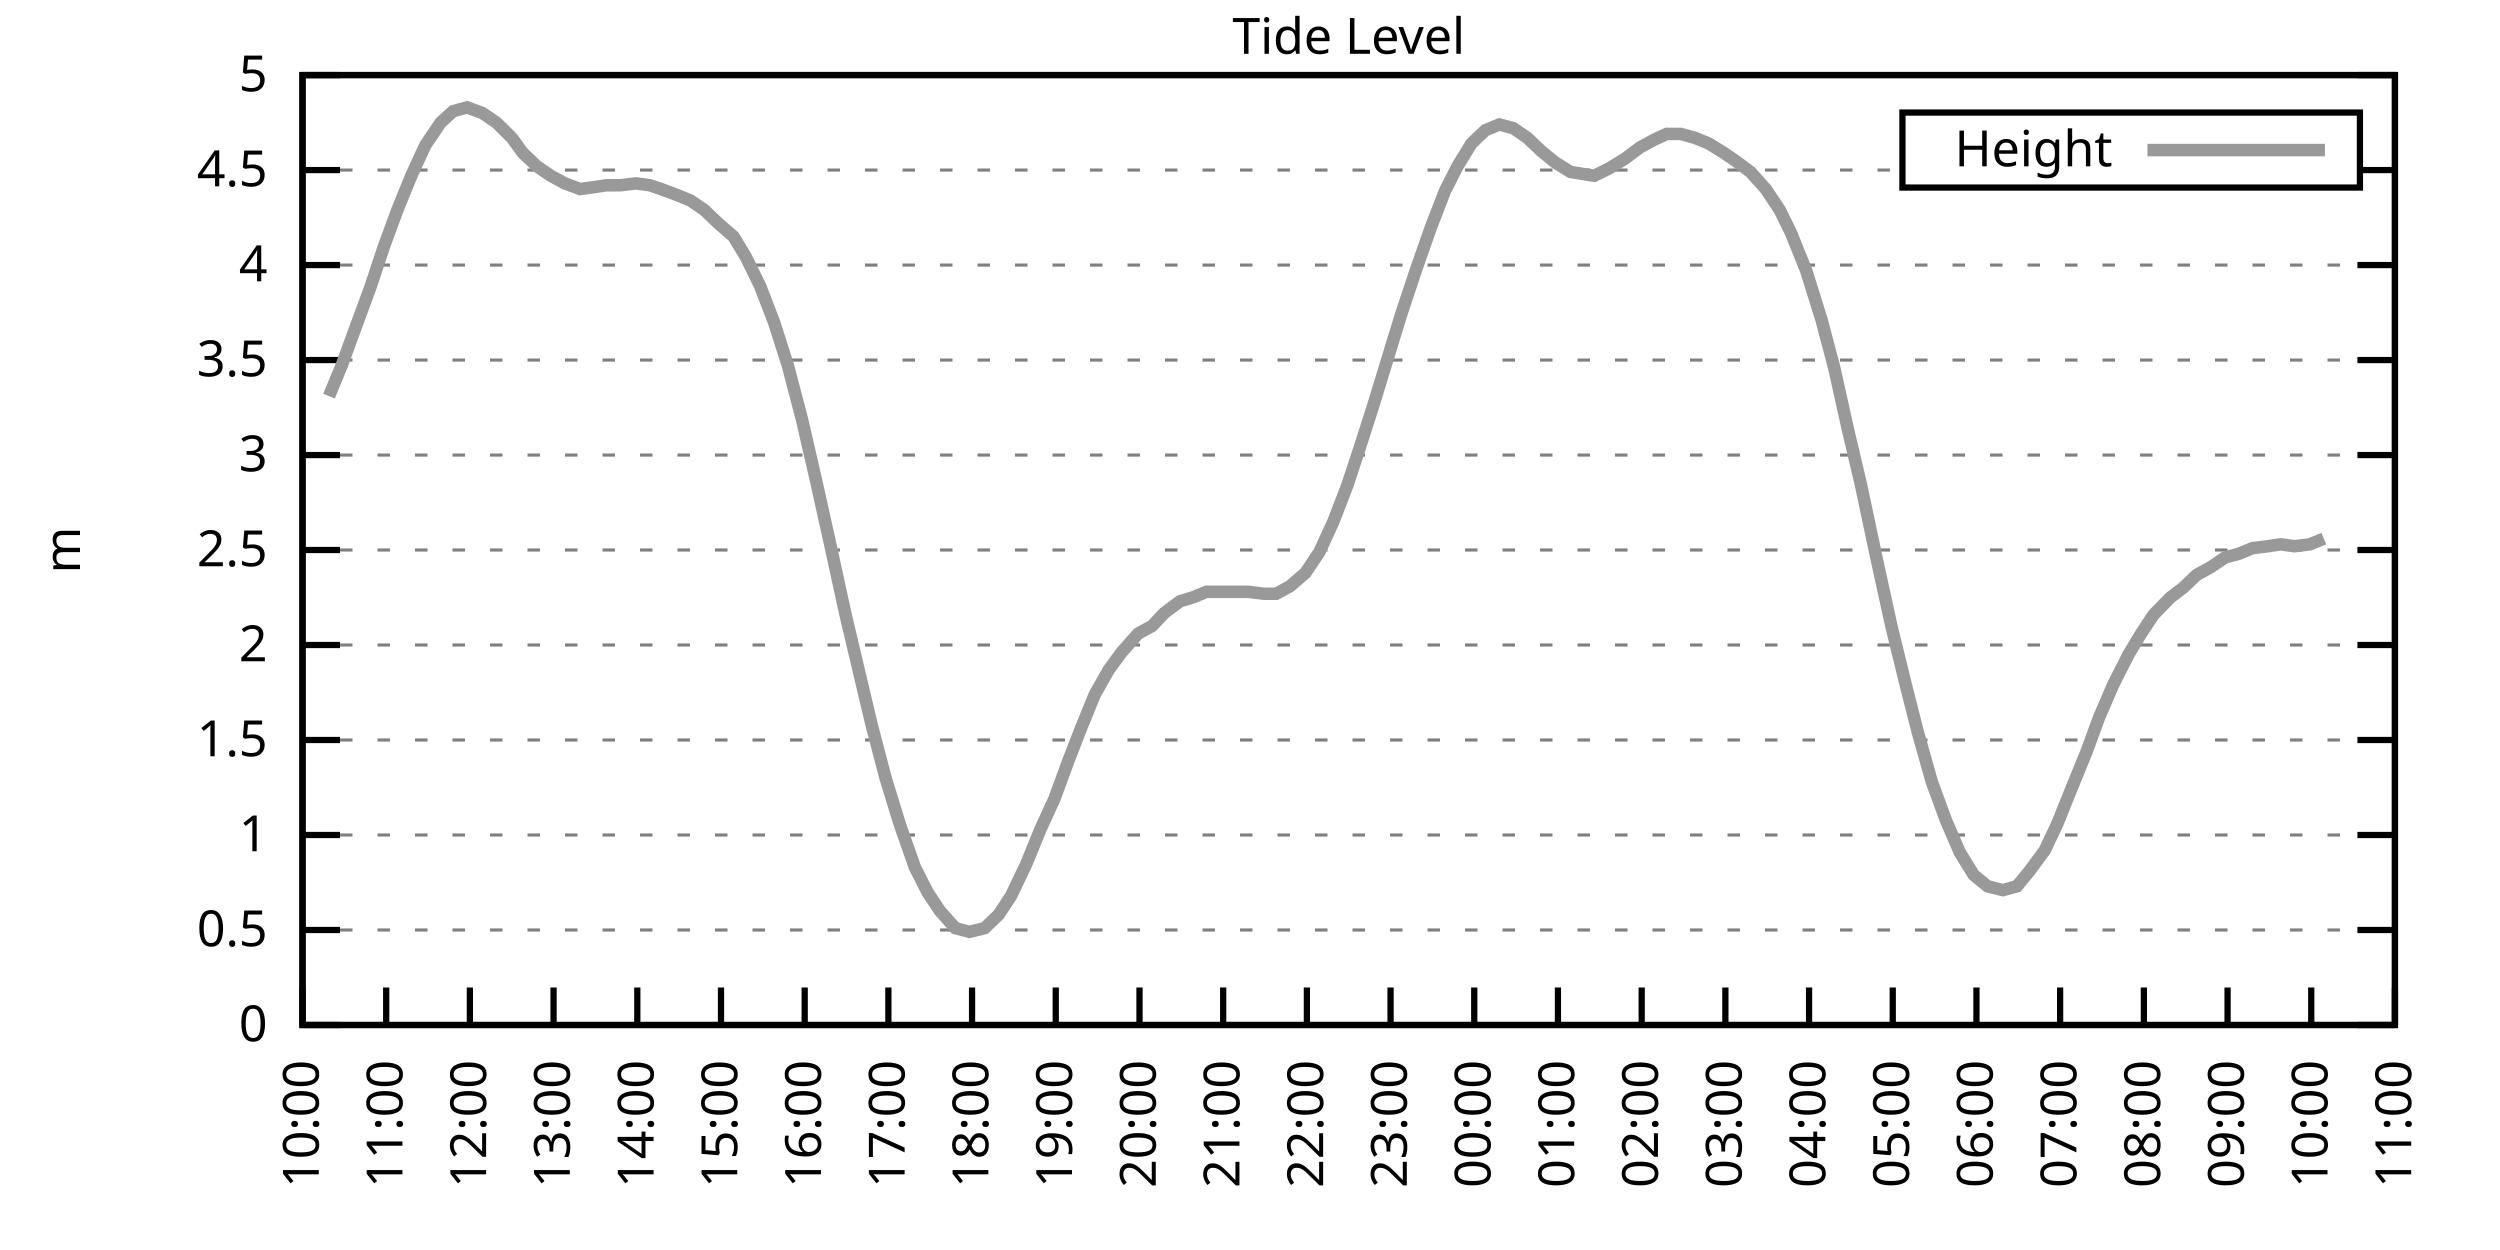
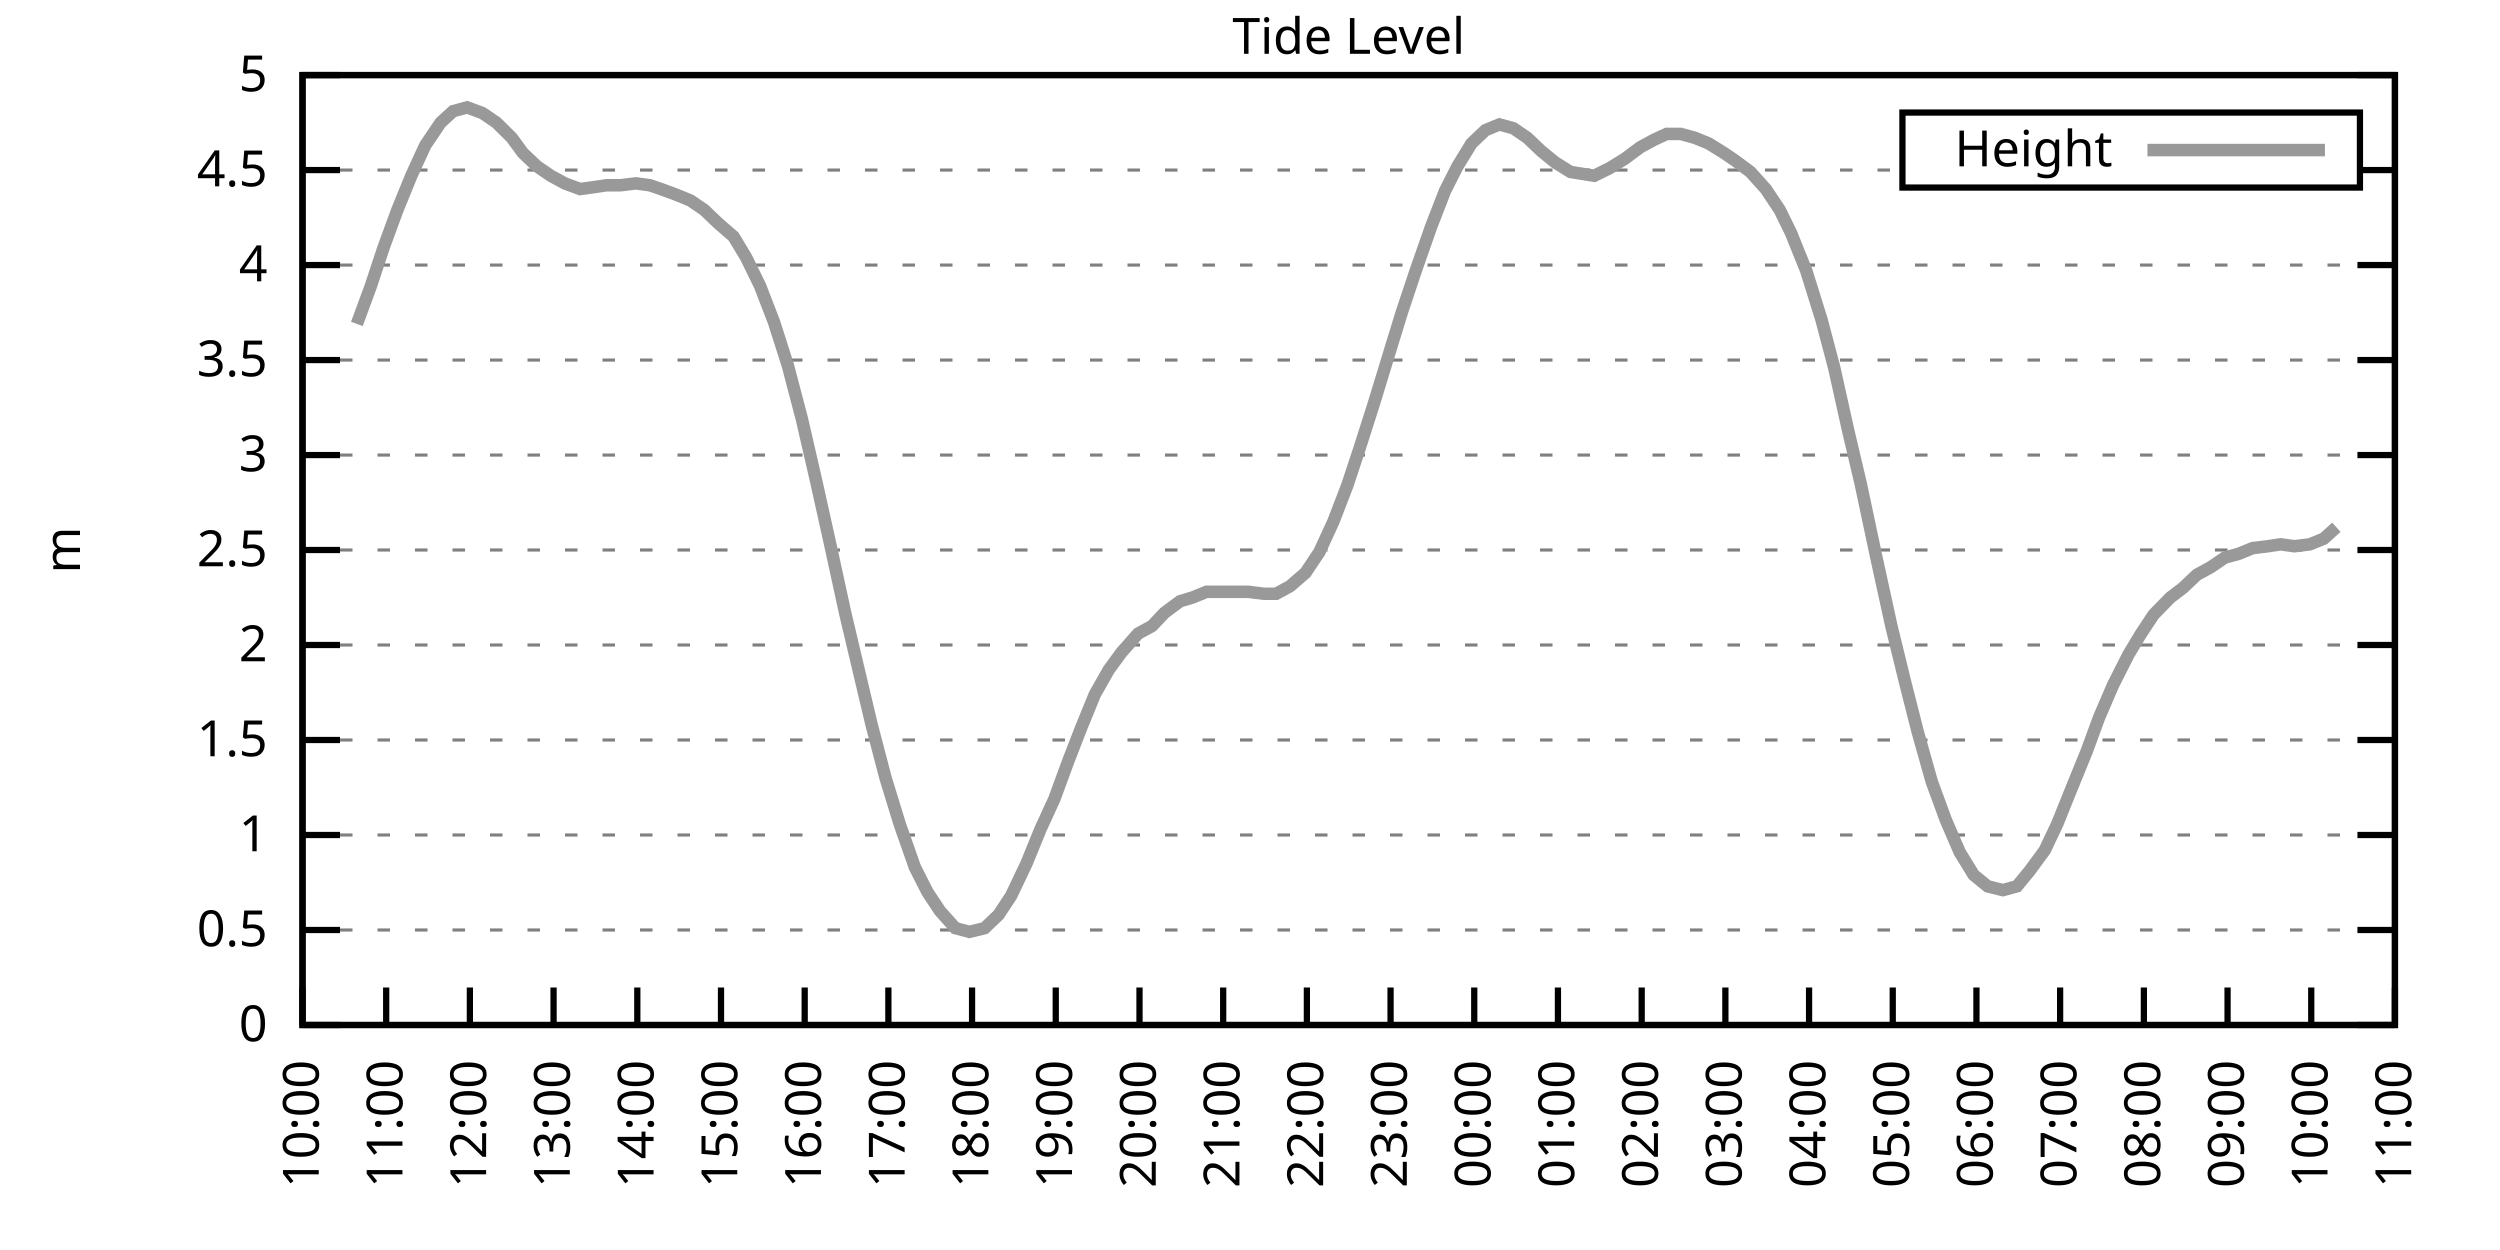
<svg xmlns="http://www.w3.org/2000/svg" xmlns:xlink="http://www.w3.org/1999/xlink" width="400" height="200" viewBox="0 0 400 200">
  <g id="gnuplot_canvas">
    <rect x="0" y="0" width="400" height="200" fill="none" />
    <defs>
      <circle id="gpDot" r="0.5" stroke-width="0.5" stroke="currentColor" />
      <path id="gpPt0" stroke-width="0.333" stroke="currentColor" d="M-1,0 h2 M0,-1 v2" />
      <path id="gpPt1" stroke-width="0.333" stroke="currentColor" d="M-1,-1 L1,1 M1,-1 L-1,1" />
      <path id="gpPt2" stroke-width="0.333" stroke="currentColor" d="M-1,0 L1,0 M0,-1 L0,1 M-1,-1 L1,1 M-1,1 L1,-1" />
      <rect id="gpPt3" stroke-width="0.333" stroke="currentColor" x="-1" y="-1" width="2" height="2" />
      <rect id="gpPt4" stroke-width="0.333" stroke="currentColor" fill="currentColor" x="-1" y="-1" width="2" height="2" />
      <circle id="gpPt5" stroke-width="0.333" stroke="currentColor" cx="0" cy="0" r="1" />
      <use xlink:href="#gpPt5" id="gpPt6" fill="currentColor" stroke="none" />
      <path id="gpPt7" stroke-width="0.333" stroke="currentColor" d="M0,-1.33 L-1.33,0.67 L1.33,0.67 z" />
      <use xlink:href="#gpPt7" id="gpPt8" fill="currentColor" stroke="none" />
      <use xlink:href="#gpPt7" id="gpPt9" stroke="currentColor" transform="rotate(180)" />
      <use xlink:href="#gpPt9" id="gpPt10" fill="currentColor" stroke="none" />
      <use xlink:href="#gpPt3" id="gpPt11" stroke="currentColor" transform="rotate(45)" />
      <use xlink:href="#gpPt11" id="gpPt12" fill="currentColor" stroke="none" />
      <path id="gpPt13" stroke-width="0.333" stroke="currentColor" d="M0,1.330 L1.265,0.411 L0.782,-1.067 L-0.782,-1.076 L-1.265,0.411 z" />
      <use xlink:href="#gpPt13" id="gpPt14" fill="currentColor" stroke="none" />
      <filter id="textbox" filterUnits="objectBoundingBox" x="0" y="0" height="1" width="1">
        <feFlood flood-color="white" flood-opacity="1" result="bgnd" />
        <feComposite in="SourceGraphic" in2="bgnd" operator="atop" />
      </filter>
      <filter id="greybox" filterUnits="objectBoundingBox" x="0" y="0" height="1" width="1">
        <feFlood flood-color="lightgrey" flood-opacity="1" result="grey" />
        <feComposite in="SourceGraphic" in2="grey" operator="atop" />
      </filter>
    </defs>
    <g fill="none" color="white" stroke="currentColor" stroke-width="1.00" stroke-linecap="butt" stroke-linejoin="miter">
</g>
    <g fill="none" color="black" stroke="currentColor" stroke-width="1.00" stroke-linecap="butt" stroke-linejoin="miter">
      <g stroke="none" shape-rendering="crispEdges">
        <polygon fill="rgb(255, 255, 255)" points="48.40,164.00 383.18,164.00 383.18,12.02 48.40,12.02 " />
      </g>
    </g>
    <g fill="none" color="black" stroke="currentColor" stroke-width="1.00" stroke-linecap="butt" stroke-linejoin="miter">
</g>
    <g fill="none" color="black" stroke="black" stroke-width="0.50" stroke-linecap="butt" stroke-linejoin="miter">
</g>
    <g fill="none" color="gray" stroke="currentColor" stroke-width="0.50" stroke-linecap="butt" stroke-linejoin="miter">
      <path stroke="gray" stroke-dasharray="2,4" class="gridline" d="M48.40,164.00 L383.19,164.00  " />
    </g>
    <g fill="none" color="gray" stroke="gray" stroke-width="1.00" stroke-linecap="butt" stroke-linejoin="miter">
</g>
    <g fill="none" color="black" stroke="currentColor" stroke-width="1.00" stroke-linecap="butt" stroke-linejoin="miter">
      <path stroke="black" d="M48.40,164.00 L54.40,164.00 M383.19,164.00 L377.19,164.00  " />
      <g transform="translate(42.80,166.60)" stroke="none" fill="black" font-family="Sans" font-size="8.00" text-anchor="end">
        <text>
          <tspan font-family="Sans"> 0</tspan>
        </text>
      </g>
    </g>
    <g fill="none" color="black" stroke="currentColor" stroke-width="1.00" stroke-linecap="butt" stroke-linejoin="miter">
</g>
    <g fill="none" color="black" stroke="black" stroke-width="0.50" stroke-linecap="butt" stroke-linejoin="miter">
</g>
    <g fill="none" color="gray" stroke="currentColor" stroke-width="0.50" stroke-linecap="butt" stroke-linejoin="miter">
      <path stroke="gray" stroke-dasharray="2,4" class="gridline" d="M48.40,148.80 L383.19,148.80  " />
    </g>
    <g fill="none" color="gray" stroke="gray" stroke-width="1.00" stroke-linecap="butt" stroke-linejoin="miter">
</g>
    <g fill="none" color="black" stroke="currentColor" stroke-width="1.00" stroke-linecap="butt" stroke-linejoin="miter">
      <path stroke="black" d="M48.40,148.80 L54.40,148.80 M383.19,148.80 L377.19,148.80  " />
      <g transform="translate(42.80,151.40)" stroke="none" fill="black" font-family="Sans" font-size="8.00" text-anchor="end">
        <text>
          <tspan font-family="Sans"> 0.5</tspan>
        </text>
      </g>
    </g>
    <g fill="none" color="black" stroke="currentColor" stroke-width="1.00" stroke-linecap="butt" stroke-linejoin="miter">
</g>
    <g fill="none" color="black" stroke="black" stroke-width="0.50" stroke-linecap="butt" stroke-linejoin="miter">
</g>
    <g fill="none" color="gray" stroke="currentColor" stroke-width="0.50" stroke-linecap="butt" stroke-linejoin="miter">
      <path stroke="gray" stroke-dasharray="2,4" class="gridline" d="M48.40,133.60 L383.19,133.60  " />
    </g>
    <g fill="none" color="gray" stroke="gray" stroke-width="1.00" stroke-linecap="butt" stroke-linejoin="miter">
</g>
    <g fill="none" color="black" stroke="currentColor" stroke-width="1.00" stroke-linecap="butt" stroke-linejoin="miter">
      <path stroke="black" d="M48.40,133.60 L54.40,133.60 M383.19,133.60 L377.19,133.60  " />
      <g transform="translate(42.80,136.20)" stroke="none" fill="black" font-family="Sans" font-size="8.00" text-anchor="end">
        <text>
          <tspan font-family="Sans"> 1</tspan>
        </text>
      </g>
    </g>
    <g fill="none" color="black" stroke="currentColor" stroke-width="1.00" stroke-linecap="butt" stroke-linejoin="miter">
</g>
    <g fill="none" color="black" stroke="black" stroke-width="0.50" stroke-linecap="butt" stroke-linejoin="miter">
</g>
    <g fill="none" color="gray" stroke="currentColor" stroke-width="0.50" stroke-linecap="butt" stroke-linejoin="miter">
      <path stroke="gray" stroke-dasharray="2,4" class="gridline" d="M48.40,118.40 L383.19,118.40  " />
    </g>
    <g fill="none" color="gray" stroke="gray" stroke-width="1.00" stroke-linecap="butt" stroke-linejoin="miter">
</g>
    <g fill="none" color="black" stroke="currentColor" stroke-width="1.00" stroke-linecap="butt" stroke-linejoin="miter">
      <path stroke="black" d="M48.40,118.40 L54.40,118.40 M383.19,118.40 L377.19,118.40  " />
      <g transform="translate(42.80,121.00)" stroke="none" fill="black" font-family="Sans" font-size="8.00" text-anchor="end">
        <text>
          <tspan font-family="Sans"> 1.5</tspan>
        </text>
      </g>
    </g>
    <g fill="none" color="black" stroke="currentColor" stroke-width="1.00" stroke-linecap="butt" stroke-linejoin="miter">
</g>
    <g fill="none" color="black" stroke="black" stroke-width="0.50" stroke-linecap="butt" stroke-linejoin="miter">
</g>
    <g fill="none" color="gray" stroke="currentColor" stroke-width="0.50" stroke-linecap="butt" stroke-linejoin="miter">
      <path stroke="gray" stroke-dasharray="2,4" class="gridline" d="M48.40,103.20 L383.19,103.20  " />
    </g>
    <g fill="none" color="gray" stroke="gray" stroke-width="1.00" stroke-linecap="butt" stroke-linejoin="miter">
</g>
    <g fill="none" color="black" stroke="currentColor" stroke-width="1.00" stroke-linecap="butt" stroke-linejoin="miter">
      <path stroke="black" d="M48.40,103.20 L54.40,103.20 M383.19,103.20 L377.19,103.20  " />
      <g transform="translate(42.80,105.80)" stroke="none" fill="black" font-family="Sans" font-size="8.00" text-anchor="end">
        <text>
          <tspan font-family="Sans"> 2</tspan>
        </text>
      </g>
    </g>
    <g fill="none" color="black" stroke="currentColor" stroke-width="1.00" stroke-linecap="butt" stroke-linejoin="miter">
</g>
    <g fill="none" color="black" stroke="black" stroke-width="0.50" stroke-linecap="butt" stroke-linejoin="miter">
</g>
    <g fill="none" color="gray" stroke="currentColor" stroke-width="0.50" stroke-linecap="butt" stroke-linejoin="miter">
      <path stroke="gray" stroke-dasharray="2,4" class="gridline" d="M48.40,88.00 L383.19,88.00  " />
    </g>
    <g fill="none" color="gray" stroke="gray" stroke-width="1.00" stroke-linecap="butt" stroke-linejoin="miter">
</g>
    <g fill="none" color="black" stroke="currentColor" stroke-width="1.00" stroke-linecap="butt" stroke-linejoin="miter">
      <path stroke="black" d="M48.40,88.00 L54.40,88.00 M383.19,88.00 L377.19,88.00  " />
      <g transform="translate(42.80,90.60)" stroke="none" fill="black" font-family="Sans" font-size="8.00" text-anchor="end">
        <text>
          <tspan font-family="Sans"> 2.5</tspan>
        </text>
      </g>
    </g>
    <g fill="none" color="black" stroke="currentColor" stroke-width="1.00" stroke-linecap="butt" stroke-linejoin="miter">
</g>
    <g fill="none" color="black" stroke="black" stroke-width="0.50" stroke-linecap="butt" stroke-linejoin="miter">
</g>
    <g fill="none" color="gray" stroke="currentColor" stroke-width="0.50" stroke-linecap="butt" stroke-linejoin="miter">
      <path stroke="gray" stroke-dasharray="2,4" class="gridline" d="M48.40,72.81 L383.19,72.81  " />
    </g>
    <g fill="none" color="gray" stroke="gray" stroke-width="1.00" stroke-linecap="butt" stroke-linejoin="miter">
</g>
    <g fill="none" color="black" stroke="currentColor" stroke-width="1.00" stroke-linecap="butt" stroke-linejoin="miter">
      <path stroke="black" d="M48.40,72.81 L54.40,72.81 M383.19,72.81 L377.19,72.81  " />
      <g transform="translate(42.80,75.41)" stroke="none" fill="black" font-family="Sans" font-size="8.00" text-anchor="end">
        <text>
          <tspan font-family="Sans"> 3</tspan>
        </text>
      </g>
    </g>
    <g fill="none" color="black" stroke="currentColor" stroke-width="1.00" stroke-linecap="butt" stroke-linejoin="miter">
</g>
    <g fill="none" color="black" stroke="black" stroke-width="0.50" stroke-linecap="butt" stroke-linejoin="miter">
</g>
    <g fill="none" color="gray" stroke="currentColor" stroke-width="0.50" stroke-linecap="butt" stroke-linejoin="miter">
      <path stroke="gray" stroke-dasharray="2,4" class="gridline" d="M48.40,57.61 L383.19,57.61  " />
    </g>
    <g fill="none" color="gray" stroke="gray" stroke-width="1.00" stroke-linecap="butt" stroke-linejoin="miter">
</g>
    <g fill="none" color="black" stroke="currentColor" stroke-width="1.00" stroke-linecap="butt" stroke-linejoin="miter">
      <path stroke="black" d="M48.40,57.61 L54.40,57.61 M383.19,57.61 L377.19,57.61  " />
      <g transform="translate(42.80,60.21)" stroke="none" fill="black" font-family="Sans" font-size="8.00" text-anchor="end">
        <text>
          <tspan font-family="Sans"> 3.5</tspan>
        </text>
      </g>
    </g>
    <g fill="none" color="black" stroke="currentColor" stroke-width="1.00" stroke-linecap="butt" stroke-linejoin="miter">
</g>
    <g fill="none" color="black" stroke="black" stroke-width="0.50" stroke-linecap="butt" stroke-linejoin="miter">
</g>
    <g fill="none" color="gray" stroke="currentColor" stroke-width="0.50" stroke-linecap="butt" stroke-linejoin="miter">
      <path stroke="gray" stroke-dasharray="2,4" class="gridline" d="M48.40,42.41 L383.19,42.41  " />
    </g>
    <g fill="none" color="gray" stroke="gray" stroke-width="1.00" stroke-linecap="butt" stroke-linejoin="miter">
</g>
    <g fill="none" color="black" stroke="currentColor" stroke-width="1.00" stroke-linecap="butt" stroke-linejoin="miter">
      <path stroke="black" d="M48.40,42.41 L54.40,42.41 M383.19,42.41 L377.19,42.41  " />
      <g transform="translate(42.80,45.01)" stroke="none" fill="black" font-family="Sans" font-size="8.00" text-anchor="end">
        <text>
          <tspan font-family="Sans"> 4</tspan>
        </text>
      </g>
    </g>
    <g fill="none" color="black" stroke="currentColor" stroke-width="1.00" stroke-linecap="butt" stroke-linejoin="miter">
</g>
    <g fill="none" color="black" stroke="black" stroke-width="0.50" stroke-linecap="butt" stroke-linejoin="miter">
</g>
    <g fill="none" color="gray" stroke="currentColor" stroke-width="0.50" stroke-linecap="butt" stroke-linejoin="miter">
      <path stroke="gray" stroke-dasharray="2,4" class="gridline" d="M48.40,27.21 L304.39,27.21 M377.59,27.21 L383.19,27.21  " />
    </g>
    <g fill="none" color="gray" stroke="gray" stroke-width="1.00" stroke-linecap="butt" stroke-linejoin="miter">
</g>
    <g fill="none" color="black" stroke="currentColor" stroke-width="1.00" stroke-linecap="butt" stroke-linejoin="miter">
      <path stroke="black" d="M48.40,27.21 L54.40,27.21 M383.19,27.21 L377.19,27.21  " />
      <g transform="translate(42.80,29.81)" stroke="none" fill="black" font-family="Sans" font-size="8.00" text-anchor="end">
        <text>
          <tspan font-family="Sans"> 4.5</tspan>
        </text>
      </g>
    </g>
    <g fill="none" color="black" stroke="currentColor" stroke-width="1.00" stroke-linecap="butt" stroke-linejoin="miter">
</g>
    <g fill="none" color="black" stroke="black" stroke-width="0.50" stroke-linecap="butt" stroke-linejoin="miter">
</g>
    <g fill="none" color="gray" stroke="currentColor" stroke-width="0.50" stroke-linecap="butt" stroke-linejoin="miter">
      <path stroke="gray" stroke-dasharray="2,4" class="gridline" d="M48.40,12.01 L383.19,12.01  " />
    </g>
    <g fill="none" color="gray" stroke="gray" stroke-width="1.00" stroke-linecap="butt" stroke-linejoin="miter">
</g>
    <g fill="none" color="black" stroke="currentColor" stroke-width="1.00" stroke-linecap="butt" stroke-linejoin="miter">
      <path stroke="black" d="M48.40,12.01 L54.40,12.01 M383.19,12.01 L377.19,12.01  " />
      <g transform="translate(42.80,14.61)" stroke="none" fill="black" font-family="Sans" font-size="8.00" text-anchor="end">
        <text>
          <tspan font-family="Sans"> 5</tspan>
        </text>
      </g>
    </g>
    <g fill="none" color="black" stroke="currentColor" stroke-width="1.00" stroke-linecap="butt" stroke-linejoin="miter">
      <path stroke="black" d="M48.40,164.00 L48.40,158.00  " />
      <g transform="translate(51.00,169.60) rotate(270.00)" stroke="none" fill="black" font-family="Sans" font-size="8.00" text-anchor="end">
        <text>
          <tspan font-family="Sans">10:00</tspan>
        </text>
      </g>
    </g>
    <g fill="none" color="black" stroke="currentColor" stroke-width="1.00" stroke-linecap="butt" stroke-linejoin="miter">
      <path stroke="black" d="M61.79,164.00 L61.79,158.00  " />
      <g transform="translate(64.39,169.60) rotate(270.00)" stroke="none" fill="black" font-family="Sans" font-size="8.00" text-anchor="end">
        <text>
          <tspan font-family="Sans">11:00</tspan>
        </text>
      </g>
    </g>
    <g fill="none" color="black" stroke="currentColor" stroke-width="1.00" stroke-linecap="butt" stroke-linejoin="miter">
      <path stroke="black" d="M75.18,164.00 L75.18,158.00  " />
      <g transform="translate(77.78,169.60) rotate(270.00)" stroke="none" fill="black" font-family="Sans" font-size="8.00" text-anchor="end">
        <text>
          <tspan font-family="Sans">12:00</tspan>
        </text>
      </g>
    </g>
    <g fill="none" color="black" stroke="currentColor" stroke-width="1.00" stroke-linecap="butt" stroke-linejoin="miter">
      <path stroke="black" d="M88.57,164.00 L88.57,158.00  " />
      <g transform="translate(91.17,169.60) rotate(270.00)" stroke="none" fill="black" font-family="Sans" font-size="8.00" text-anchor="end">
        <text>
          <tspan font-family="Sans">13:00</tspan>
        </text>
      </g>
    </g>
    <g fill="none" color="black" stroke="currentColor" stroke-width="1.00" stroke-linecap="butt" stroke-linejoin="miter">
      <path stroke="black" d="M101.97,164.00 L101.97,158.00  " />
      <g transform="translate(104.57,169.60) rotate(270.00)" stroke="none" fill="black" font-family="Sans" font-size="8.00" text-anchor="end">
        <text>
          <tspan font-family="Sans">14:00</tspan>
        </text>
      </g>
    </g>
    <g fill="none" color="black" stroke="currentColor" stroke-width="1.00" stroke-linecap="butt" stroke-linejoin="miter">
      <path stroke="black" d="M115.36,164.00 L115.36,158.00  " />
      <g transform="translate(117.96,169.60) rotate(270.00)" stroke="none" fill="black" font-family="Sans" font-size="8.00" text-anchor="end">
        <text>
          <tspan font-family="Sans">15:00</tspan>
        </text>
      </g>
    </g>
    <g fill="none" color="black" stroke="currentColor" stroke-width="1.00" stroke-linecap="butt" stroke-linejoin="miter">
      <path stroke="black" d="M128.75,164.00 L128.75,158.00  " />
      <g transform="translate(131.35,169.60) rotate(270.00)" stroke="none" fill="black" font-family="Sans" font-size="8.00" text-anchor="end">
        <text>
          <tspan font-family="Sans">16:00</tspan>
        </text>
      </g>
    </g>
    <g fill="none" color="black" stroke="currentColor" stroke-width="1.00" stroke-linecap="butt" stroke-linejoin="miter">
      <path stroke="black" d="M142.14,164.00 L142.14,158.00  " />
      <g transform="translate(144.74,169.60) rotate(270.00)" stroke="none" fill="black" font-family="Sans" font-size="8.00" text-anchor="end">
        <text>
          <tspan font-family="Sans">17:00</tspan>
        </text>
      </g>
    </g>
    <g fill="none" color="black" stroke="currentColor" stroke-width="1.00" stroke-linecap="butt" stroke-linejoin="miter">
      <path stroke="black" d="M155.53,164.00 L155.53,158.00  " />
      <g transform="translate(158.13,169.60) rotate(270.00)" stroke="none" fill="black" font-family="Sans" font-size="8.00" text-anchor="end">
        <text>
          <tspan font-family="Sans">18:00</tspan>
        </text>
      </g>
    </g>
    <g fill="none" color="black" stroke="currentColor" stroke-width="1.00" stroke-linecap="butt" stroke-linejoin="miter">
      <path stroke="black" d="M168.92,164.00 L168.92,158.00  " />
      <g transform="translate(171.52,169.60) rotate(270.00)" stroke="none" fill="black" font-family="Sans" font-size="8.00" text-anchor="end">
        <text>
          <tspan font-family="Sans">19:00</tspan>
        </text>
      </g>
    </g>
    <g fill="none" color="black" stroke="currentColor" stroke-width="1.00" stroke-linecap="butt" stroke-linejoin="miter">
      <path stroke="black" d="M182.32,164.00 L182.32,158.00  " />
      <g transform="translate(184.92,169.60) rotate(270.00)" stroke="none" fill="black" font-family="Sans" font-size="8.00" text-anchor="end">
        <text>
          <tspan font-family="Sans">20:00</tspan>
        </text>
      </g>
    </g>
    <g fill="none" color="black" stroke="currentColor" stroke-width="1.00" stroke-linecap="butt" stroke-linejoin="miter">
      <path stroke="black" d="M195.71,164.00 L195.71,158.00  " />
      <g transform="translate(198.31,169.60) rotate(270.00)" stroke="none" fill="black" font-family="Sans" font-size="8.00" text-anchor="end">
        <text>
          <tspan font-family="Sans">21:00</tspan>
        </text>
      </g>
    </g>
    <g fill="none" color="black" stroke="currentColor" stroke-width="1.00" stroke-linecap="butt" stroke-linejoin="miter">
      <path stroke="black" d="M209.10,164.00 L209.10,158.00  " />
      <g transform="translate(211.70,169.60) rotate(270.00)" stroke="none" fill="black" font-family="Sans" font-size="8.00" text-anchor="end">
        <text>
          <tspan font-family="Sans">22:00</tspan>
        </text>
      </g>
    </g>
    <g fill="none" color="black" stroke="currentColor" stroke-width="1.00" stroke-linecap="butt" stroke-linejoin="miter">
      <path stroke="black" d="M222.49,164.00 L222.49,158.00  " />
      <g transform="translate(225.09,169.60) rotate(270.00)" stroke="none" fill="black" font-family="Sans" font-size="8.00" text-anchor="end">
        <text>
          <tspan font-family="Sans">23:00</tspan>
        </text>
      </g>
    </g>
    <g fill="none" color="black" stroke="currentColor" stroke-width="1.00" stroke-linecap="butt" stroke-linejoin="miter">
      <path stroke="black" d="M235.88,164.00 L235.88,158.00  " />
      <g transform="translate(238.48,169.60) rotate(270.00)" stroke="none" fill="black" font-family="Sans" font-size="8.00" text-anchor="end">
        <text>
          <tspan font-family="Sans">00:00</tspan>
        </text>
      </g>
    </g>
    <g fill="none" color="black" stroke="currentColor" stroke-width="1.00" stroke-linecap="butt" stroke-linejoin="miter">
      <path stroke="black" d="M249.27,164.00 L249.27,158.00  " />
      <g transform="translate(251.87,169.60) rotate(270.00)" stroke="none" fill="black" font-family="Sans" font-size="8.00" text-anchor="end">
        <text>
          <tspan font-family="Sans">01:00</tspan>
        </text>
      </g>
    </g>
    <g fill="none" color="black" stroke="currentColor" stroke-width="1.00" stroke-linecap="butt" stroke-linejoin="miter">
      <path stroke="black" d="M262.67,164.00 L262.67,158.00  " />
      <g transform="translate(265.27,169.60) rotate(270.00)" stroke="none" fill="black" font-family="Sans" font-size="8.00" text-anchor="end">
        <text>
          <tspan font-family="Sans">02:00</tspan>
        </text>
      </g>
    </g>
    <g fill="none" color="black" stroke="currentColor" stroke-width="1.00" stroke-linecap="butt" stroke-linejoin="miter">
      <path stroke="black" d="M276.06,164.00 L276.06,158.00  " />
      <g transform="translate(278.66,169.60) rotate(270.00)" stroke="none" fill="black" font-family="Sans" font-size="8.00" text-anchor="end">
        <text>
          <tspan font-family="Sans">03:00</tspan>
        </text>
      </g>
    </g>
    <g fill="none" color="black" stroke="currentColor" stroke-width="1.00" stroke-linecap="butt" stroke-linejoin="miter">
      <path stroke="black" d="M289.45,164.00 L289.45,158.00  " />
      <g transform="translate(292.05,169.60) rotate(270.00)" stroke="none" fill="black" font-family="Sans" font-size="8.00" text-anchor="end">
        <text>
          <tspan font-family="Sans">04:00</tspan>
        </text>
      </g>
    </g>
    <g fill="none" color="black" stroke="currentColor" stroke-width="1.00" stroke-linecap="butt" stroke-linejoin="miter">
      <path stroke="black" d="M302.84,164.00 L302.84,158.00  " />
      <g transform="translate(305.44,169.60) rotate(270.00)" stroke="none" fill="black" font-family="Sans" font-size="8.00" text-anchor="end">
        <text>
          <tspan font-family="Sans">05:00</tspan>
        </text>
      </g>
    </g>
    <g fill="none" color="black" stroke="currentColor" stroke-width="1.00" stroke-linecap="butt" stroke-linejoin="miter">
      <path stroke="black" d="M316.23,164.00 L316.23,158.00  " />
      <g transform="translate(318.83,169.60) rotate(270.00)" stroke="none" fill="black" font-family="Sans" font-size="8.00" text-anchor="end">
        <text>
          <tspan font-family="Sans">06:00</tspan>
        </text>
      </g>
    </g>
    <g fill="none" color="black" stroke="currentColor" stroke-width="1.00" stroke-linecap="butt" stroke-linejoin="miter">
      <path stroke="black" d="M329.62,164.00 L329.62,158.00  " />
      <g transform="translate(332.22,169.60) rotate(270.00)" stroke="none" fill="black" font-family="Sans" font-size="8.00" text-anchor="end">
        <text>
          <tspan font-family="Sans">07:00</tspan>
        </text>
      </g>
    </g>
    <g fill="none" color="black" stroke="currentColor" stroke-width="1.00" stroke-linecap="butt" stroke-linejoin="miter">
      <path stroke="black" d="M343.02,164.00 L343.02,158.00  " />
      <g transform="translate(345.62,169.60) rotate(270.00)" stroke="none" fill="black" font-family="Sans" font-size="8.00" text-anchor="end">
        <text>
          <tspan font-family="Sans">08:00</tspan>
        </text>
      </g>
    </g>
    <g fill="none" color="black" stroke="currentColor" stroke-width="1.00" stroke-linecap="butt" stroke-linejoin="miter">
      <path stroke="black" d="M356.41,164.00 L356.41,158.00  " />
      <g transform="translate(359.01,169.60) rotate(270.00)" stroke="none" fill="black" font-family="Sans" font-size="8.00" text-anchor="end">
        <text>
          <tspan font-family="Sans">09:00</tspan>
        </text>
      </g>
    </g>
    <g fill="none" color="black" stroke="currentColor" stroke-width="1.00" stroke-linecap="butt" stroke-linejoin="miter">
      <path stroke="black" d="M369.80,164.00 L369.80,158.00  " />
      <g transform="translate(372.40,169.60) rotate(270.00)" stroke="none" fill="black" font-family="Sans" font-size="8.00" text-anchor="end">
        <text>
          <tspan font-family="Sans">10:00</tspan>
        </text>
      </g>
    </g>
    <g fill="none" color="black" stroke="currentColor" stroke-width="1.00" stroke-linecap="butt" stroke-linejoin="miter">
      <path stroke="black" d="M383.19,164.00 L383.19,158.00  " />
      <g transform="translate(385.79,169.60) rotate(270.00)" stroke="none" fill="black" font-family="Sans" font-size="8.00" text-anchor="end">
        <text>
          <tspan font-family="Sans">11:00</tspan>
        </text>
      </g>
    </g>
    <g fill="none" color="black" stroke="currentColor" stroke-width="1.00" stroke-linecap="butt" stroke-linejoin="miter">
</g>
    <g fill="none" color="black" stroke="currentColor" stroke-width="1.00" stroke-linecap="butt" stroke-linejoin="miter">
      <path stroke="black" d="M48.40,12.01 L48.40,164.00 L383.19,164.00 L383.19,12.01 L48.40,12.01 Z  " />
    </g>
    <g fill="none" color="black" stroke="currentColor" stroke-width="1.00" stroke-linecap="butt" stroke-linejoin="miter">
</g>
    <g fill="none" color="black" stroke="currentColor" stroke-width="1.00" stroke-linecap="butt" stroke-linejoin="miter">
      <path stroke="black" d="M304.39,30.01 L304.39,18.01 L377.59,18.01 L377.59,30.01 L304.39,30.01 Z  " />
    </g>
    <g id="Tide_level_plot_1">
      <g fill="none" color="white" stroke="black" stroke-width="2.00" stroke-linecap="butt" stroke-linejoin="miter">
</g>
      <g fill="none" color="black" stroke="currentColor" stroke-width="2.00" stroke-linecap="butt" stroke-linejoin="miter">
        <g transform="translate(337.99,26.61)" stroke="none" fill="black" font-family="Sans" font-size="8.00" text-anchor="end">
          <text>
            <tspan font-family="Sans">Height</tspan>
          </text>
        </g>
      </g>
      <g fill="none" color="black" stroke="currentColor" stroke-width="2.00" stroke-linecap="butt" stroke-linejoin="miter">
-         <path stroke="rgb(153, 153, 153)" d="M343.59,24.01 L371.99,24.01 M52.64,63.38 L54.65,58.52 L57.10,51.83 L59.34,45.75 L61.35,39.67 L63.58,33.59   L65.81,28.12 L68.04,23.26 L70.50,19.61 L72.50,17.79 L74.74,17.18 L77.19,18.09 L79.42,19.61 L81.88,22.04   L83.66,24.47 L85.90,26.60 L88.13,28.12 L90.36,29.34 L92.82,30.25 L95.05,29.94 L97.06,29.64 L99.29,29.64   L101.74,29.34 L103.98,29.64 L105.76,30.25 L108.22,31.16 L110.45,32.07 L112.68,33.59 L114.91,35.72 L117.37,37.85   L119.38,41.19 L121.61,45.75 L123.84,51.53 L126.07,58.52 L128.30,67.03 L130.54,76.76 L132.77,86.79 L135.22,98.04   L137.23,106.55 L139.46,115.97 L141.69,124.48 L143.93,131.78 L146.38,138.77 L148.39,142.72 L150.40,145.76 L152.85,148.50   L155.09,149.10 L157.54,148.50 L159.77,146.37 L161.78,143.33 L164.24,138.16 L166.47,132.69 L168.70,127.83 L170.93,121.75   L172.94,116.58 L175.17,111.11 L177.41,107.16 L179.41,104.42 L182.09,101.38 L184.32,100.16 L186.33,98.04 L188.79,96.21   L190.80,95.60 L193.03,94.69 L195.26,94.69 L197.49,94.69 L199.73,94.69 L202.18,95.00 L204.19,95.00 L206.42,93.78   L208.88,91.65 L211.11,88.31 L213.34,83.45 L215.57,77.67 L217.58,71.59 L219.81,64.60 L222.04,57.30 L224.28,50.01   L226.51,43.32 L228.96,36.33 L231.20,30.55 L233.20,26.60 L235.44,22.95 L237.67,20.83 L239.90,19.91 L242.13,20.52   L244.36,22.04 L246.60,24.17 L248.83,25.99 L251.28,27.51 L255.08,28.12 L257.53,26.91 L259.99,25.39 L262.44,23.56   L264.67,22.35 L266.68,21.43 L268.92,21.43 L271.15,22.04 L273.38,22.95 L275.83,24.47 L277.62,25.69 L280.07,27.51   L282.53,30.25 L284.76,33.59 L286.55,37.24 L289.00,43.32 L291.46,51.22 L293.47,58.82 L295.70,68.85 L297.71,77.37   L300.16,88.92 L302.62,100.16 L304.85,109.28 L306.86,117.19 L309.09,125.09 L311.32,131.17 L313.55,136.34 L315.79,139.99   L318.02,141.81 L320.47,142.42 L322.70,141.81 L324.71,139.38 L327.17,136.03 L329.18,131.78 L331.63,125.70 L333.86,120.23   L335.87,114.76 L338.10,109.59 L340.56,104.72 L342.57,101.38 L344.58,98.34 L347.26,95.60 L349.26,94.08 L351.50,91.96   L353.73,90.74 L355.96,89.22 L358.19,88.61 L360.42,87.70 L362.88,87.40 L364.89,87.09 L367.12,87.40 L369.58,87.09   L371.81,86.18  " />
+         <path stroke="rgb(153, 153, 153)" d="M343.59,24.01 L371.99,24.01 M57.10,51.83 L59.34,45.75 L61.35,39.67 L63.58,33.59 L65.81,28.12 L68.04,23.26   L70.50,19.61 L72.50,17.79 L74.74,17.18 L77.19,18.09 L79.42,19.61 L81.88,22.04 L83.66,24.47 L85.90,26.60   L88.13,28.12 L90.36,29.34 L92.82,30.25 L95.05,29.94 L97.06,29.64 L99.29,29.64 L101.74,29.34 L103.98,29.64   L105.76,30.25 L108.22,31.16 L110.45,32.07 L112.68,33.59 L114.91,35.72 L117.37,37.85 L119.38,41.19 L121.61,45.75   L123.84,51.53 L126.07,58.52 L128.30,67.03 L130.54,76.76 L132.77,86.79 L135.22,98.04 L137.23,106.55 L139.46,115.97   L141.69,124.48 L143.93,131.78 L146.38,138.77 L148.39,142.72 L150.40,145.76 L152.85,148.50 L155.09,149.10 L157.54,148.50   L159.77,146.37 L161.78,143.33 L164.24,138.16 L166.47,132.69 L168.70,127.83 L170.93,121.75 L172.94,116.58 L175.17,111.11   L177.41,107.16 L179.41,104.42 L182.09,101.38 L184.32,100.16 L186.33,98.04 L188.79,96.21 L190.80,95.60 L193.03,94.69   L195.26,94.69 L197.49,94.69 L199.73,94.69 L202.18,95.00 L204.19,95.00 L206.42,93.78 L208.88,91.65 L211.11,88.31   L213.34,83.45 L215.57,77.67 L217.58,71.59 L219.81,64.60 L222.04,57.30 L224.28,50.01 L226.51,43.32 L228.96,36.33   L231.20,30.55 L233.20,26.60 L235.44,22.95 L237.67,20.83 L239.90,19.91 L242.13,20.52 L244.36,22.04 L246.60,24.17   L248.83,25.99 L251.28,27.51 L255.08,28.12 L257.53,26.91 L259.99,25.39 L262.44,23.56 L264.67,22.35 L266.68,21.43   L268.92,21.43 L271.15,22.04 L273.38,22.95 L275.83,24.47 L277.62,25.69 L280.07,27.51 L282.53,30.25 L284.76,33.59   L286.55,37.24 L289.00,43.32 L291.46,51.22 L293.47,58.82 L295.70,68.85 L297.71,77.37 L300.16,88.92 L302.62,100.16   L304.85,109.28 L306.86,117.19 L309.09,125.09 L311.32,131.17 L313.55,136.34 L315.79,139.99 L318.02,141.81 L320.47,142.42   L322.70,141.81 L324.71,139.38 L327.17,136.03 L329.18,131.78 L331.63,125.70 L333.86,120.23 L335.87,114.76 L338.10,109.59   L340.56,104.72 L342.57,101.38 L344.58,98.34 L347.26,95.60 L349.26,94.08 L351.50,91.96 L353.73,90.74 L355.96,89.22   L358.19,88.61 L360.42,87.70 L362.88,87.40 L364.89,87.09 L367.12,87.40 L369.58,87.09 L371.81,86.18 L373.82,84.36    " />
      </g>
    </g>
    <g fill="none" color="black" stroke="currentColor" stroke-width="2.00" stroke-linecap="butt" stroke-linejoin="miter">
</g>
    <g fill="none" color="black" stroke="black" stroke-width="1.00" stroke-linecap="butt" stroke-linejoin="miter">
</g>
    <g fill="none" color="black" stroke="currentColor" stroke-width="1.00" stroke-linecap="butt" stroke-linejoin="miter">
      <path stroke="black" d="M48.40,12.01 L48.40,164.00 L383.19,164.00 L383.19,12.01 L48.40,12.01 Z  " />
      <g transform="translate(12.80,88.01) rotate(270.00)" stroke="none" fill="black" font-family="Sans" font-size="8.00" text-anchor="middle">
        <text>
          <tspan font-family="Sans">m</tspan>
        </text>
      </g>
    </g>
    <g fill="none" color="black" stroke="currentColor" stroke-width="1.00" stroke-linecap="butt" stroke-linejoin="miter">
</g>
    <g fill="none" color="black" stroke="currentColor" stroke-width="1.00" stroke-linecap="butt" stroke-linejoin="miter">
      <g transform="translate(215.79,8.61)" stroke="none" fill="black" font-family="Sans" font-size="8.00" text-anchor="middle">
        <text>
          <tspan font-family="Sans">Tide Level</tspan>
        </text>
      </g>
    </g>
    <g fill="none" color="black" stroke="currentColor" stroke-width="1.00" stroke-linecap="butt" stroke-linejoin="miter">
</g>
  </g>
</svg>
